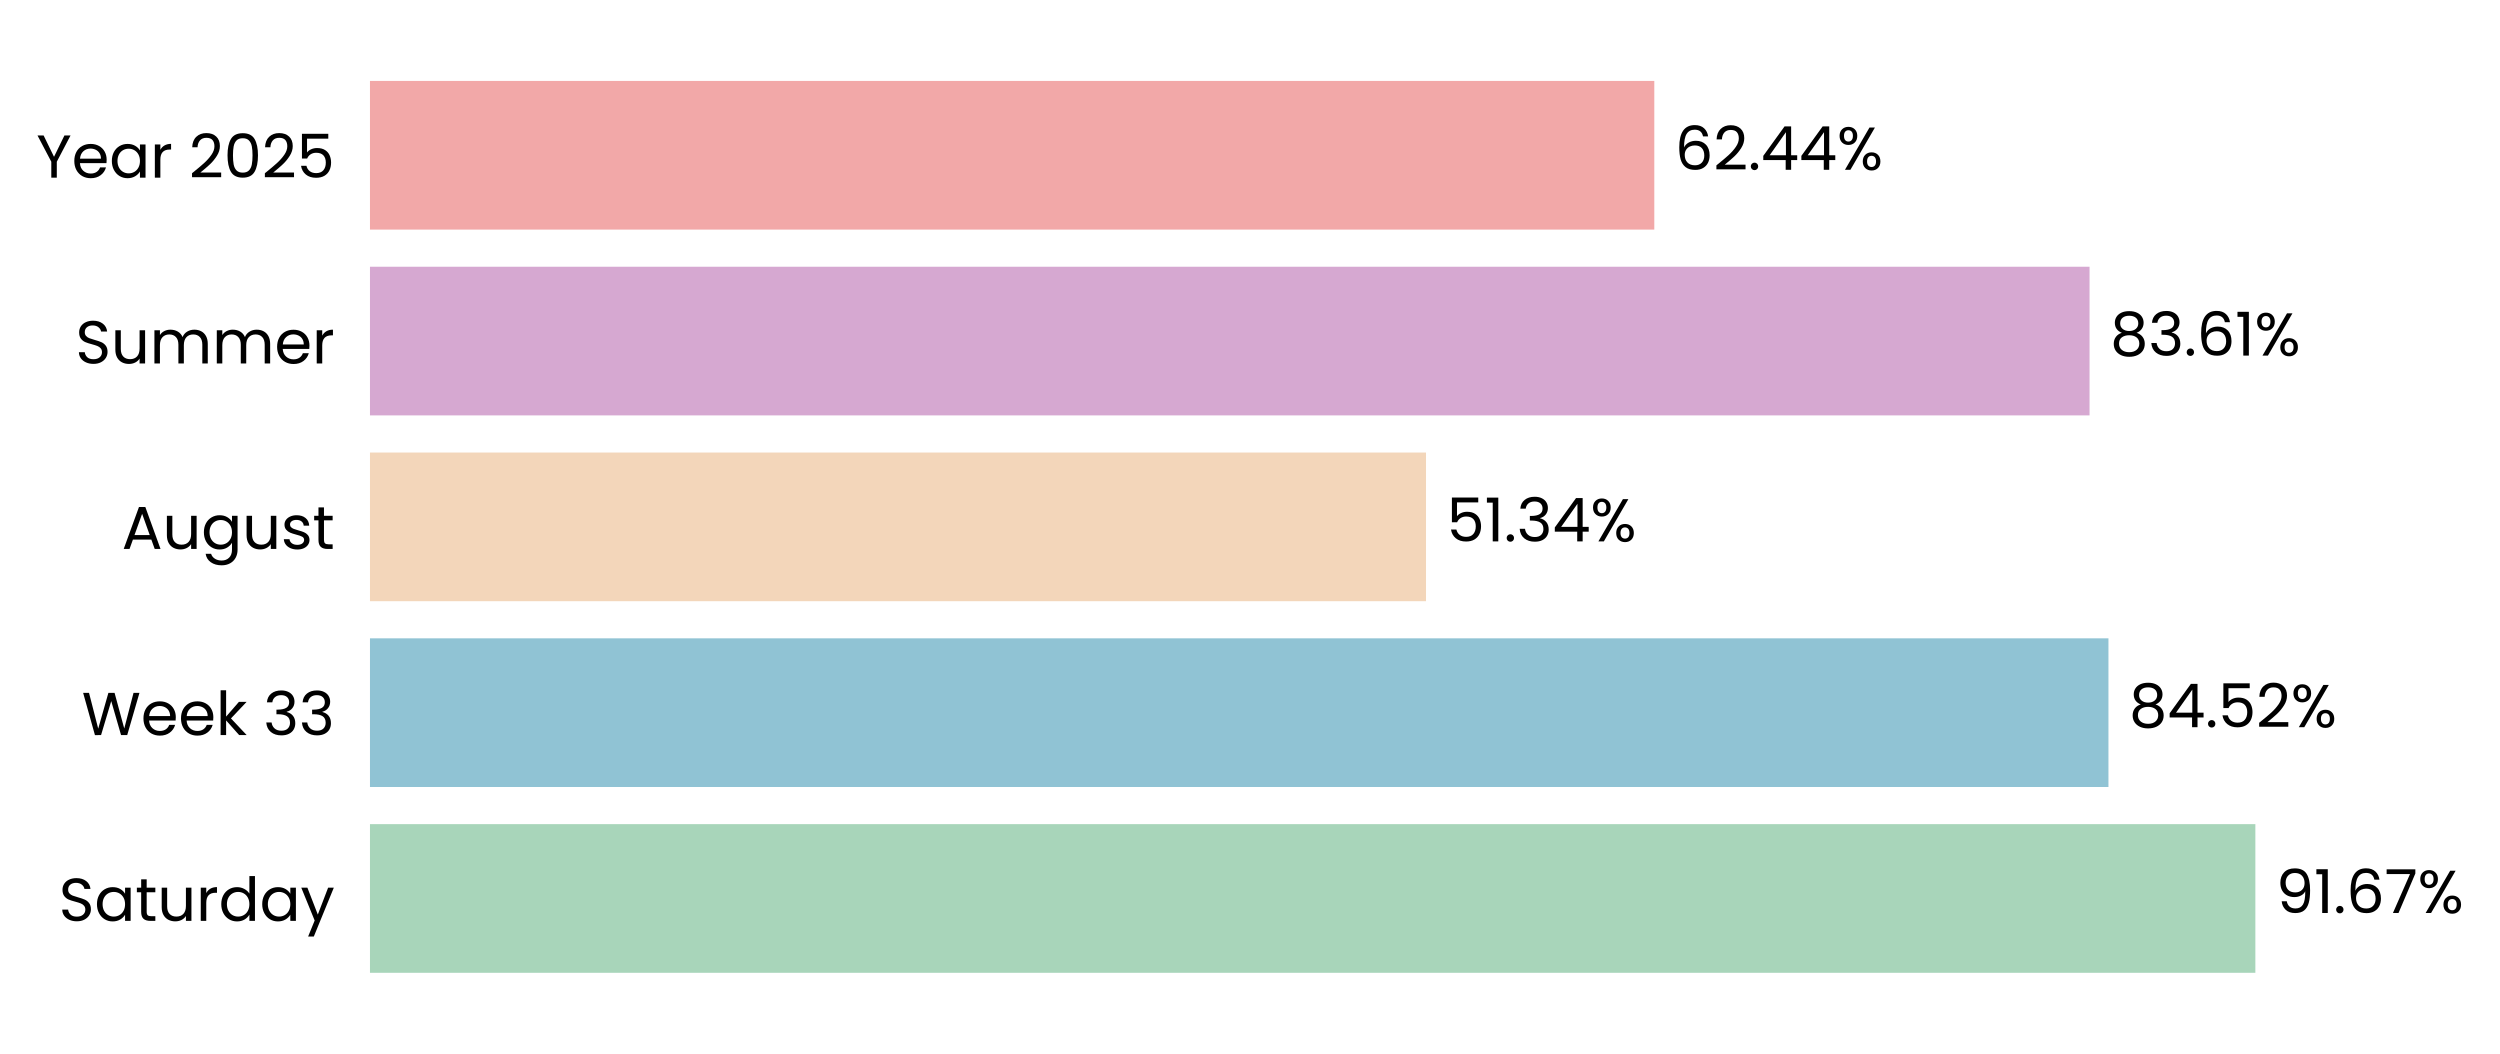
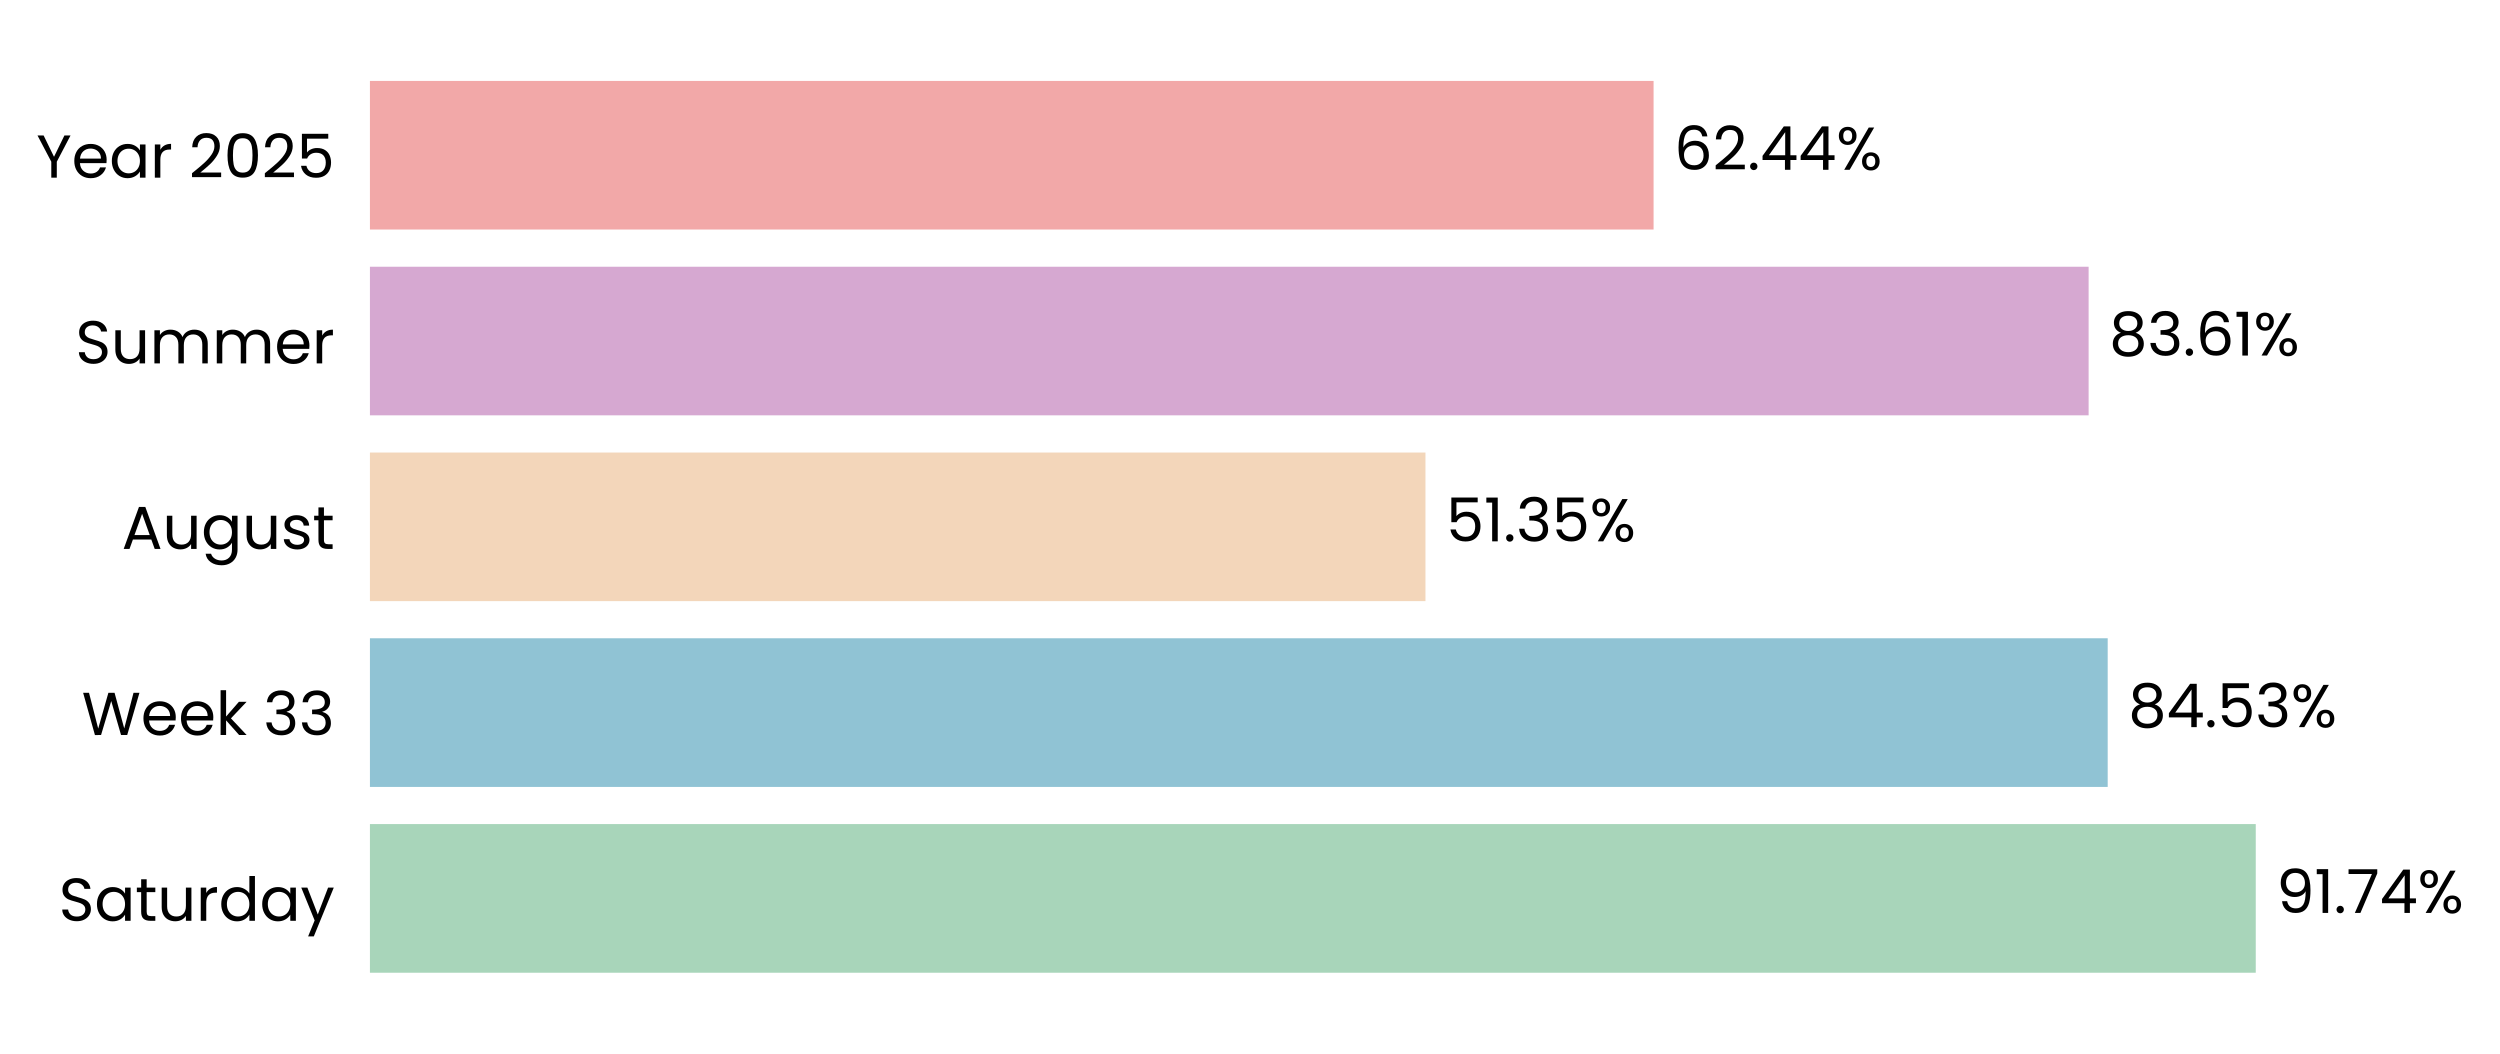
- <svg xmlns="http://www.w3.org/2000/svg" xmlns:xlink="http://www.w3.org/1999/xlink" width="495.387pt" height="208.8pt" viewBox="0 0 495.387 208.8" version="1.1">
+ <svg xmlns="http://www.w3.org/2000/svg" xmlns:xlink="http://www.w3.org/1999/xlink" width="495.431pt" height="208.8pt" viewBox="0 0 495.431 208.8" version="1.1">
  <defs>
    <style type="text/css">*{stroke-linejoin: round; stroke-linecap: butt}</style>
  </defs>
  <g id="figure_1">
    <g id="patch_1">
-       <path d="M 0 208.8  L 495.387 208.8  L 495.387 0  L 0 0  L 0 208.8  z " style="fill: none" />
+       <path d="M 0 208.8  L 495.431 208.8  L 495.431 0  L 0 0  L 0 208.8  z " style="fill: none" />
    </g>
    <g id="axes_1">
      <g id="patch_2">
-         <path d="M 73.311 201.6  L 480.875 201.6  L 480.875 7.2  L 73.311 7.2  L 73.311 201.6  z " style="fill: none" />
+         <path d="M 73.311 201.6  L 480.694 201.6  L 480.694 7.2  L 73.311 7.2  L 73.311 201.6  z " style="fill: none" />
      </g>
      <g id="patch_3">
-         <path d="M 73.311 192.764  L 446.912 192.764  L 446.912 163.309  L 73.311 163.309  z " clip-path="url(#p5b490b9031)" style="fill: #a8d5ba" />
+         <path d="M 73.311 192.764  L 447.028 192.764  L 447.028 163.309  L 73.311 163.309  z " clip-path="url(#p2f63a35a3c)" style="fill: #a8d5ba" />
      </g>
      <g id="patch_4">
-         <path d="M 73.311 155.945  L 417.8 155.945  L 417.8 126.491  L 73.311 126.491  z " clip-path="url(#p5b490b9031)" style="fill: #90c3d4" />
+         <path d="M 73.311 155.945  L 417.687 155.945  L 417.687 126.491  L 73.311 126.491  z " clip-path="url(#p2f63a35a3c)" style="fill: #90c3d4" />
      </g>
      <g id="patch_5">
-         <path d="M 73.311 119.127  L 282.571 119.127  L 282.571 89.673  L 73.311 89.673  z " clip-path="url(#p5b490b9031)" style="fill: #f3d6ba" />
+         <path d="M 73.311 119.127  L 282.487 119.127  L 282.487 89.673  L 73.311 89.673  z " clip-path="url(#p2f63a35a3c)" style="fill: #f3d6ba" />
      </g>
      <g id="patch_6">
-         <path d="M 73.311 82.309  L 414.055 82.309  L 414.055 52.855  L 73.311 52.855  z " clip-path="url(#p5b490b9031)" style="fill: #d6a8d1" />
+         <path d="M 73.311 82.309  L 413.907 82.309  L 413.907 52.855  L 73.311 52.855  z " clip-path="url(#p2f63a35a3c)" style="fill: #d6a8d1" />
      </g>
      <g id="patch_7">
-         <path d="M 73.311 45.491  L 327.806 45.491  L 327.806 16.036  L 73.311 16.036  z " clip-path="url(#p5b490b9031)" style="fill: #f2a8a8" />
+         <path d="M 73.311 45.491  L 327.694 45.491  L 327.694 16.036  L 73.311 16.036  z " clip-path="url(#p2f63a35a3c)" style="fill: #f2a8a8" />
      </g>
      <g id="matplotlib.axis_1">
        <g id="ytick_1">
          <g id="text_1">
            <g transform="translate(11.65312 182.4764) scale(0.12 -0.12)">
              <defs>
                <path id="Poppins-Regular-53" d="M 1907 -45  Q 1466 -45 1117 112  Q 768 269 569 547  Q 371 826 365 1190  L 986 1190  Q 1018 877 1245 662  Q 1472 448 1907 448  Q 2323 448 2563 656  Q 2803 864 2803 1190  Q 2803 1446 2662 1606  Q 2522 1766 2310 1849  Q 2099 1933 1741 2029  Q 1299 2144 1033 2259  Q 768 2374 579 2620  Q 390 2867 390 3283  Q 390 3648 576 3929  Q 762 4211 1098 4364  Q 1434 4518 1869 4518  Q 2496 4518 2896 4204  Q 3296 3891 3347 3373  L 2707 3373  Q 2675 3629 2438 3824  Q 2202 4019 1811 4019  Q 1446 4019 1216 3830  Q 986 3642 986 3302  Q 986 3059 1123 2905  Q 1261 2752 1462 2672  Q 1664 2592 2029 2490  Q 2470 2368 2739 2249  Q 3008 2131 3200 1884  Q 3392 1638 3392 1216  Q 3392 890 3219 602  Q 3046 314 2707 134  Q 2368 -45 1907 -45  z " transform="scale(0.015625)" />
                <path id="Poppins-Regular-61" d="M 275 1766  Q 275 2304 492 2710  Q 710 3117 1091 3341  Q 1472 3565 1939 3565  Q 2400 3565 2739 3366  Q 3078 3168 3245 2867  L 3245 3507  L 3834 3507  L 3834 0  L 3245 0  L 3245 653  Q 3072 346 2729 144  Q 2387 -58 1933 -58  Q 1466 -58 1088 172  Q 710 403 492 819  Q 275 1235 275 1766  z M 3245 1760  Q 3245 2157 3085 2451  Q 2925 2746 2653 2902  Q 2381 3059 2054 3059  Q 1728 3059 1459 2905  Q 1190 2752 1030 2457  Q 870 2163 870 1766  Q 870 1363 1030 1065  Q 1190 768 1459 611  Q 1728 454 2054 454  Q 2381 454 2653 611  Q 2925 768 3085 1065  Q 3245 1363 3245 1760  z " transform="scale(0.015625)" />
                <path id="Poppins-Regular-74" d="M 1203 3027  L 1203 960  Q 1203 704 1312 598  Q 1421 493 1690 493  L 2118 493  L 2118 0  L 1594 0  Q 1107 0 864 224  Q 621 448 621 960  L 621 3027  L 166 3027  L 166 3507  L 621 3507  L 621 4390  L 1203 4390  L 1203 3507  L 2118 3507  L 2118 3027  L 1203 3027  z " transform="scale(0.015625)" />
                <path id="Poppins-Regular-75" d="M 3603 3507  L 3603 0  L 3021 0  L 3021 518  Q 2854 250 2556 99  Q 2259 -51 1901 -51  Q 1491 -51 1164 118  Q 838 288 649 627  Q 461 966 461 1453  L 461 3507  L 1037 3507  L 1037 1530  Q 1037 1011 1299 732  Q 1562 454 2016 454  Q 2483 454 2752 742  Q 3021 1030 3021 1581  L 3021 3507  L 3603 3507  z " transform="scale(0.015625)" />
                <path id="Poppins-Regular-72" d="M 1075 2938  Q 1229 3238 1513 3404  Q 1798 3571 2208 3571  L 2208 2970  L 2054 2970  Q 1075 2970 1075 1907  L 1075 0  L 493 0  L 493 3507  L 1075 3507  L 1075 2938  z " transform="scale(0.015625)" />
                <path id="Poppins-Regular-64" d="M 275 1766  Q 275 2304 492 2710  Q 710 3117 1091 3341  Q 1472 3565 1946 3565  Q 2355 3565 2707 3376  Q 3059 3187 3245 2880  L 3245 4736  L 3834 4736  L 3834 0  L 3245 0  L 3245 659  Q 3072 346 2733 144  Q 2394 -58 1939 -58  Q 1472 -58 1091 172  Q 710 403 492 819  Q 275 1235 275 1766  z M 3245 1760  Q 3245 2157 3085 2451  Q 2925 2746 2653 2902  Q 2381 3059 2054 3059  Q 1728 3059 1459 2905  Q 1190 2752 1030 2457  Q 870 2163 870 1766  Q 870 1363 1030 1065  Q 1190 768 1459 611  Q 1728 454 2054 454  Q 2381 454 2653 611  Q 2925 768 3085 1065  Q 3245 1363 3245 1760  z " transform="scale(0.015625)" />
                <path id="Poppins-Regular-79" d="M 3514 3507  L 1402 -1651  L 800 -1651  L 1491 38  L 77 3507  L 723 3507  L 1824 666  L 2912 3507  L 3514 3507  z " transform="scale(0.015625)" />
              </defs>
              <use xlink:href="#Poppins-Regular-53" />
              <use xlink:href="#Poppins-Regular-61" transform="translate(58.7 0)" />
              <use xlink:href="#Poppins-Regular-74" transform="translate(126.3 0)" />
              <use xlink:href="#Poppins-Regular-75" transform="translate(162.7 0)" />
              <use xlink:href="#Poppins-Regular-72" transform="translate(226.7 0)" />
              <use xlink:href="#Poppins-Regular-64" transform="translate(264 0)" />
              <use xlink:href="#Poppins-Regular-61" transform="translate(331.5999 0)" />
              <use xlink:href="#Poppins-Regular-79" transform="translate(399.1999 0)" />
            </g>
          </g>
        </g>
        <g id="ytick_2">
          <g id="text_2">
            <g transform="translate(16.19813 145.6582) scale(0.12 -0.12)">
              <defs>
                <path id="Poppins-Regular-57" d="M 6099 4461  L 4806 0  L 4154 0  L 3117 3590  L 2042 0  L 1395 -6  L 147 4461  L 768 4461  L 1741 678  L 2816 4461  L 3469 4461  L 4493 691  L 5472 4461  L 6099 4461  z " transform="scale(0.015625)" />
                <path id="Poppins-Regular-65" d="M 3693 1888  Q 3693 1722 3674 1536  L 870 1536  Q 902 1018 1225 726  Q 1549 435 2010 435  Q 2387 435 2640 611  Q 2893 787 2995 1082  L 3622 1082  Q 3482 576 3059 259  Q 2637 -58 2010 -58  Q 1510 -58 1116 166  Q 723 390 499 803  Q 275 1216 275 1760  Q 275 2304 492 2713  Q 710 3123 1104 3344  Q 1498 3565 2010 3565  Q 2509 3565 2893 3347  Q 3277 3130 3485 2749  Q 3693 2368 3693 1888  z M 3091 2010  Q 3091 2342 2944 2582  Q 2797 2822 2544 2947  Q 2291 3072 1984 3072  Q 1542 3072 1232 2790  Q 922 2509 877 2010  L 3091 2010  z " transform="scale(0.015625)" />
                <path id="Poppins-Regular-6b" d="M 2451 0  L 1075 1549  L 1075 0  L 493 0  L 493 4736  L 1075 4736  L 1075 1952  L 2426 3507  L 3238 3507  L 1587 1760  L 3245 0  L 2451 0  z " transform="scale(0.015625)" />
                <path id="Poppins-Regular-20" transform="scale(0.015625)" />
                <path id="Poppins-Regular-33" d="M 384 3462  Q 429 4051 838 4384  Q 1248 4717 1901 4717  Q 2336 4717 2653 4560  Q 2970 4403 3133 4134  Q 3296 3866 3296 3526  Q 3296 3130 3069 2842  Q 2842 2554 2477 2470  L 2477 2438  Q 2893 2336 3136 2035  Q 3379 1734 3379 1248  Q 3379 883 3212 592  Q 3046 301 2713 134  Q 2381 -32 1914 -32  Q 1235 -32 800 323  Q 365 678 314 1331  L 877 1331  Q 922 947 1190 704  Q 1459 461 1907 461  Q 2355 461 2588 694  Q 2822 928 2822 1299  Q 2822 1779 2502 1990  Q 2182 2202 1536 2202  L 1389 2202  L 1389 2688  L 1542 2688  Q 2131 2694 2432 2883  Q 2733 3072 2733 3469  Q 2733 3808 2512 4013  Q 2291 4218 1882 4218  Q 1485 4218 1241 4013  Q 998 3808 954 3462  L 384 3462  z " transform="scale(0.015625)" />
              </defs>
              <use xlink:href="#Poppins-Regular-57" />
              <use xlink:href="#Poppins-Regular-65" transform="translate(97.59999 0)" />
              <use xlink:href="#Poppins-Regular-65" transform="translate(159.6 0)" />
              <use xlink:href="#Poppins-Regular-6b" transform="translate(221.6 0)" />
              <use xlink:href="#Poppins-Regular-20" transform="translate(273.0999 0)" />
              <use xlink:href="#Poppins-Regular-33" transform="translate(299.7999 0)" />
              <use xlink:href="#Poppins-Regular-33" transform="translate(358.6999 0)" />
            </g>
          </g>
        </g>
        <g id="ytick_3">
          <g id="text_3">
            <g transform="translate(24.11812 108.78) scale(0.12 -0.12)">
              <defs>
                <path id="Poppins-Regular-41" d="M 3130 992  L 1184 992  L 826 0  L 211 0  L 1824 4435  L 2496 4435  L 4102 0  L 3488 0  L 3130 992  z M 2963 1466  L 2157 3718  L 1350 1466  L 2963 1466  z " transform="scale(0.015625)" />
                <path id="Poppins-Regular-67" d="M 1939 3565  Q 2394 3565 2736 3366  Q 3078 3168 3245 2867  L 3245 3507  L 3834 3507  L 3834 -77  Q 3834 -557 3629 -931  Q 3424 -1306 3043 -1517  Q 2662 -1728 2157 -1728  Q 1466 -1728 1005 -1401  Q 544 -1075 461 -512  L 1037 -512  Q 1133 -832 1433 -1027  Q 1734 -1222 2157 -1222  Q 2637 -1222 2941 -921  Q 3245 -621 3245 -77  L 3245 659  Q 3072 352 2733 147  Q 2394 -58 1939 -58  Q 1472 -58 1091 172  Q 710 403 492 819  Q 275 1235 275 1766  Q 275 2304 492 2710  Q 710 3117 1091 3341  Q 1472 3565 1939 3565  z M 3245 1760  Q 3245 2157 3085 2451  Q 2925 2746 2653 2902  Q 2381 3059 2054 3059  Q 1728 3059 1459 2905  Q 1190 2752 1030 2457  Q 870 2163 870 1766  Q 870 1363 1030 1065  Q 1190 768 1459 611  Q 1728 454 2054 454  Q 2381 454 2653 611  Q 2925 768 3085 1065  Q 3245 1363 3245 1760  z " transform="scale(0.015625)" />
                <path id="Poppins-Regular-73" d="M 1734 -58  Q 1331 -58 1011 80  Q 691 218 505 464  Q 320 710 301 1030  L 902 1030  Q 928 768 1149 601  Q 1370 435 1728 435  Q 2061 435 2253 582  Q 2445 730 2445 954  Q 2445 1184 2240 1296  Q 2035 1408 1606 1517  Q 1216 1619 969 1724  Q 723 1830 547 2038  Q 371 2246 371 2586  Q 371 2854 531 3078  Q 691 3302 985 3433  Q 1280 3565 1658 3565  Q 2240 3565 2598 3270  Q 2957 2976 2982 2464  L 2400 2464  Q 2381 2739 2179 2905  Q 1978 3072 1638 3072  Q 1325 3072 1139 2937  Q 954 2803 954 2586  Q 954 2413 1066 2301  Q 1178 2189 1347 2121  Q 1517 2054 1818 1971  Q 2195 1869 2432 1769  Q 2669 1670 2838 1472  Q 3008 1274 3014 954  Q 3014 666 2854 435  Q 2694 205 2403 73  Q 2112 -58 1734 -58  z " transform="scale(0.015625)" />
              </defs>
              <use xlink:href="#Poppins-Regular-41" />
              <use xlink:href="#Poppins-Regular-75" transform="translate(67.39999 0)" />
              <use xlink:href="#Poppins-Regular-67" transform="translate(131.4 0)" />
              <use xlink:href="#Poppins-Regular-75" transform="translate(199 0)" />
              <use xlink:href="#Poppins-Regular-73" transform="translate(263 0)" />
              <use xlink:href="#Poppins-Regular-74" transform="translate(315.2 0)" />
            </g>
          </g>
        </g>
        <g id="ytick_4">
          <g id="text_4">
            <g transform="translate(14.95125 72.02182) scale(0.12 -0.12)">
              <defs>
                <path id="Poppins-Regular-6d" d="M 4710 3571  Q 5120 3571 5440 3401  Q 5760 3232 5945 2893  Q 6131 2554 6131 2067  L 6131 0  L 5555 0  L 5555 1984  Q 5555 2509 5296 2787  Q 5037 3066 4595 3066  Q 4141 3066 3872 2774  Q 3603 2483 3603 1933  L 3603 0  L 3027 0  L 3027 1984  Q 3027 2509 2768 2787  Q 2509 3066 2067 3066  Q 1613 3066 1344 2774  Q 1075 2483 1075 1933  L 1075 0  L 493 0  L 493 3507  L 1075 3507  L 1075 3002  Q 1248 3277 1539 3424  Q 1830 3571 2182 3571  Q 2624 3571 2963 3372  Q 3302 3174 3469 2790  Q 3616 3162 3955 3366  Q 4294 3571 4710 3571  z " transform="scale(0.015625)" />
              </defs>
              <use xlink:href="#Poppins-Regular-53" />
              <use xlink:href="#Poppins-Regular-75" transform="translate(58.7 0)" />
              <use xlink:href="#Poppins-Regular-6d" transform="translate(122.7 0)" />
              <use xlink:href="#Poppins-Regular-6d" transform="translate(225.7 0)" />
              <use xlink:href="#Poppins-Regular-65" transform="translate(328.7 0)" />
              <use xlink:href="#Poppins-Regular-72" transform="translate(390.6999 0)" />
            </g>
          </g>
        </g>
        <g id="ytick_5">
          <g id="text_5">
            <g transform="translate(7.2 35.20364) scale(0.12 -0.12)">
              <defs>
                <path id="Poppins-Regular-59" d="M 3616 4461  L 2163 1683  L 2163 0  L 1581 0  L 1581 1683  L 122 4461  L 768 4461  L 1869 2202  L 2970 4461  L 3616 4461  z " transform="scale(0.015625)" />
                <path id="Poppins-Regular-32" d="M 326 467  Q 1139 1120 1600 1539  Q 2061 1958 2377 2416  Q 2694 2874 2694 3315  Q 2694 3731 2492 3971  Q 2291 4211 1843 4211  Q 1408 4211 1168 3939  Q 928 3667 909 3213  L 346 3213  Q 371 3930 780 4320  Q 1190 4710 1837 4710  Q 2496 4710 2883 4345  Q 3270 3981 3270 3341  Q 3270 2810 2953 2307  Q 2637 1805 2233 1424  Q 1830 1043 1203 538  L 3405 538  L 3405 51  L 326 51  L 326 467  z " transform="scale(0.015625)" />
                <path id="Poppins-Regular-30" d="M 397 2362  Q 397 3462 755 4080  Q 1114 4698 2010 4698  Q 2899 4698 3257 4080  Q 3616 3462 3616 2362  Q 3616 1242 3257 621  Q 2899 0 2010 0  Q 1114 0 755 621  Q 397 1242 397 2362  z M 3040 2362  Q 3040 2918 2966 3305  Q 2893 3693 2665 3929  Q 2438 4166 2010 4166  Q 1574 4166 1347 3929  Q 1120 3693 1046 3305  Q 973 2918 973 2362  Q 973 1786 1046 1395  Q 1120 1005 1347 768  Q 1574 531 2010 531  Q 2438 531 2665 768  Q 2893 1005 2966 1395  Q 3040 1786 3040 2362  z " transform="scale(0.015625)" />
                <path id="Poppins-Regular-35" d="M 3347 4122  L 1101 4122  L 1101 2662  Q 1248 2867 1536 2998  Q 1824 3130 2157 3130  Q 2688 3130 3021 2909  Q 3354 2688 3498 2339  Q 3642 1990 3642 1600  Q 3642 1139 3469 774  Q 3296 410 2941 198  Q 2586 -13 2061 -13  Q 1389 -13 973 332  Q 557 678 467 1254  L 1037 1254  Q 1120 890 1389 685  Q 1658 480 2067 480  Q 2573 480 2829 784  Q 3085 1088 3085 1587  Q 3085 2086 2829 2358  Q 2573 2630 2074 2630  Q 1734 2630 1481 2467  Q 1229 2304 1114 2022  L 563 2022  L 563 4634  L 3347 4634  L 3347 4122  z " transform="scale(0.015625)" />
              </defs>
              <use xlink:href="#Poppins-Regular-59" />
              <use xlink:href="#Poppins-Regular-65" transform="translate(58.39999 0)" />
              <use xlink:href="#Poppins-Regular-61" transform="translate(120.4 0)" />
              <use xlink:href="#Poppins-Regular-72" transform="translate(188 0)" />
              <use xlink:href="#Poppins-Regular-20" transform="translate(225.3 0)" />
              <use xlink:href="#Poppins-Regular-32" transform="translate(252 0)" />
              <use xlink:href="#Poppins-Regular-30" transform="translate(309.4999 0)" />
              <use xlink:href="#Poppins-Regular-32" transform="translate(372.2999 0)" />
              <use xlink:href="#Poppins-Regular-35" transform="translate(429.7999 0)" />
            </g>
          </g>
        </g>
      </g>
      <g id="text_6">
-         <g transform="translate(450.9872 180.9164) scale(0.12 -0.12)">
+         <g transform="translate(451.1022 180.9164) scale(0.12 -0.12)">
          <defs>
            <path id="Poppins-Regular-39" d="M 1146 1242  Q 1210 877 1443 678  Q 1677 480 2074 480  Q 2605 480 2857 896  Q 3110 1312 3098 2298  Q 2963 2010 2649 1846  Q 2336 1683 1952 1683  Q 1523 1683 1187 1859  Q 851 2035 659 2374  Q 467 2714 467 3194  Q 467 3878 864 4297  Q 1261 4717 1990 4717  Q 2886 4717 3248 4134  Q 3610 3552 3610 2400  Q 3610 1594 3466 1069  Q 3322 544 2979 269  Q 2637 -6 2042 -6  Q 1389 -6 1024 346  Q 659 698 608 1242  L 1146 1242  z M 2048 2176  Q 2477 2176 2752 2441  Q 3027 2707 3027 3162  Q 3027 3642 2758 3936  Q 2490 4230 2003 4230  Q 1555 4230 1289 3948  Q 1024 3667 1024 3206  Q 1024 2739 1286 2457  Q 1549 2176 2048 2176  z " transform="scale(0.015625)" />
            <path id="Poppins-Regular-31" d="M 243 4096  L 243 4627  L 1446 4627  L 1446 0  L 858 0  L 858 4096  L 243 4096  z " transform="scale(0.015625)" />
            <path id="Poppins-Regular-2e" d="M 678 -38  Q 512 -38 397 77  Q 282 192 282 358  Q 282 525 397 640  Q 512 755 678 755  Q 838 755 950 640  Q 1062 525 1062 358  Q 1062 192 950 77  Q 838 -38 678 -38  z " transform="scale(0.015625)" />
-             <path id="Poppins-Regular-36" d="M 2976 3526  Q 2835 4237 2099 4237  Q 1530 4237 1248 3798  Q 966 3360 973 2355  Q 1120 2688 1462 2877  Q 1805 3066 2227 3066  Q 2886 3066 3280 2656  Q 3674 2246 3674 1523  Q 3674 1088 3504 742  Q 3334 397 2992 192  Q 2650 -13 2163 -13  Q 1504 -13 1133 281  Q 762 576 614 1094  Q 467 1613 467 2374  Q 467 4723 2106 4723  Q 2733 4723 3091 4384  Q 3450 4045 3514 3526  L 2976 3526  z M 2106 2573  Q 1830 2573 1587 2461  Q 1344 2349 1193 2121  Q 1043 1894 1043 1568  Q 1043 1082 1324 778  Q 1606 474 2131 474  Q 2579 474 2844 752  Q 3110 1030 3110 1504  Q 3110 2003 2854 2288  Q 2598 2573 2106 2573  z " transform="scale(0.015625)" />
            <path id="Poppins-Regular-37" d="M 3245 4173  L 1466 0  L 877 0  L 2682 4115  L 211 4115  L 211 4614  L 3245 4614  L 3245 4173  z " transform="scale(0.015625)" />
+             <path id="Poppins-Regular-34" d="M 256 1030  L 256 1472  L 2502 4582  L 3200 4582  L 3200 1536  L 3840 1536  L 3840 1030  L 3200 1030  L 3200 0  L 2624 0  L 2624 1030  L 256 1030  z M 2650 3974  L 928 1536  L 2650 1536  L 2650 3974  z " transform="scale(0.015625)" />
            <path id="Poppins-Regular-25" d="M 269 3584  Q 269 4019 531 4278  Q 794 4538 1203 4538  Q 1613 4538 1875 4278  Q 2138 4019 2138 3584  Q 2138 3142 1875 2883  Q 1613 2624 1203 2624  Q 794 2624 531 2883  Q 269 3142 269 3584  z M 4006 4467  L 1414 0  L 838 0  L 3430 4467  L 4006 4467  z M 1203 4179  Q 986 4179 861 4028  Q 736 3878 736 3584  Q 736 3290 861 3136  Q 986 2982 1203 2982  Q 1421 2982 1549 3139  Q 1677 3296 1677 3584  Q 1677 3878 1549 4028  Q 1421 4179 1203 4179  z M 2720 883  Q 2720 1325 2982 1584  Q 3245 1843 3654 1843  Q 4064 1843 4323 1584  Q 4582 1325 4582 883  Q 4582 448 4323 185  Q 4064 -77 3654 -77  Q 3245 -77 2982 182  Q 2720 442 2720 883  z M 3648 1478  Q 3430 1478 3302 1328  Q 3174 1178 3174 883  Q 3174 595 3302 444  Q 3430 294 3648 294  Q 3866 294 3994 444  Q 4122 595 4122 883  Q 4122 1178 3994 1328  Q 3866 1478 3648 1478  z " transform="scale(0.015625)" />
          </defs>
          <use xlink:href="#Poppins-Regular-39" />
          <use xlink:href="#Poppins-Regular-31" transform="translate(62.99999 0)" />
          <use xlink:href="#Poppins-Regular-2e" transform="translate(94.99997 0)" />
-           <use xlink:href="#Poppins-Regular-36" transform="translate(116 0)" />
-           <use xlink:href="#Poppins-Regular-37" transform="translate(179.4999 0)" />
-           <use xlink:href="#Poppins-Regular-25" transform="translate(234.0999 0)" />
+           <use xlink:href="#Poppins-Regular-37" transform="translate(116 0)" />
+           <use xlink:href="#Poppins-Regular-34" transform="translate(170.5999 0)" />
+           <use xlink:href="#Poppins-Regular-25" transform="translate(233.4999 0)" />
        </g>
      </g>
      <g id="text_7">
-         <g transform="translate(421.8755 144.0982) scale(0.12 -0.12)">
+         <g transform="translate(421.7609 144.0982) scale(0.12 -0.12)">
          <defs>
            <path id="Poppins-Regular-38" d="M 1242 2406  Q 883 2547 691 2816  Q 499 3085 499 3469  Q 499 3814 672 4092  Q 845 4371 1187 4534  Q 1530 4698 2016 4698  Q 2502 4698 2844 4534  Q 3187 4371 3363 4092  Q 3539 3814 3539 3469  Q 3539 3098 3340 2819  Q 3142 2541 2797 2406  Q 3194 2285 3427 1981  Q 3661 1677 3661 1248  Q 3661 832 3456 521  Q 3251 211 2876 41  Q 2502 -128 2016 -128  Q 1530 -128 1162 41  Q 794 211 589 521  Q 384 832 384 1248  Q 384 1677 614 1984  Q 845 2291 1242 2406  z M 2976 3398  Q 2976 3789 2720 4000  Q 2464 4211 2016 4211  Q 1574 4211 1318 4000  Q 1062 3789 1062 3392  Q 1062 3034 1328 2816  Q 1594 2598 2016 2598  Q 2445 2598 2710 2819  Q 2976 3040 2976 3398  z M 2016 2150  Q 1542 2150 1241 1929  Q 941 1709 941 1267  Q 941 858 1232 608  Q 1523 358 2016 358  Q 2509 358 2797 608  Q 3085 858 3085 1267  Q 3085 1696 2790 1923  Q 2496 2150 2016 2150  z " transform="scale(0.015625)" />
-             <path id="Poppins-Regular-34" d="M 256 1030  L 256 1472  L 2502 4582  L 3200 4582  L 3200 1536  L 3840 1536  L 3840 1030  L 3200 1030  L 3200 0  L 2624 0  L 2624 1030  L 256 1030  z M 2650 3974  L 928 1536  L 2650 1536  L 2650 3974  z " transform="scale(0.015625)" />
          </defs>
          <use xlink:href="#Poppins-Regular-38" />
          <use xlink:href="#Poppins-Regular-34" transform="translate(63.09999 0)" />
          <use xlink:href="#Poppins-Regular-2e" transform="translate(126 0)" />
          <use xlink:href="#Poppins-Regular-35" transform="translate(147 0)" />
-           <use xlink:href="#Poppins-Regular-32" transform="translate(209.8 0)" />
-           <use xlink:href="#Poppins-Regular-25" transform="translate(267.2999 0)" />
+           <use xlink:href="#Poppins-Regular-33" transform="translate(209.8 0)" />
+           <use xlink:href="#Poppins-Regular-25" transform="translate(268.7 0)" />
        </g>
      </g>
      <g id="text_8">
-         <g transform="translate(286.6469 107.28) scale(0.12 -0.12)">
+         <g transform="translate(286.5612 107.28) scale(0.12 -0.12)">
          <use xlink:href="#Poppins-Regular-35" />
          <use xlink:href="#Poppins-Regular-31" transform="translate(62.79999 0)" />
          <use xlink:href="#Poppins-Regular-2e" transform="translate(94.79997 0)" />
          <use xlink:href="#Poppins-Regular-33" transform="translate(115.8 0)" />
-           <use xlink:href="#Poppins-Regular-34" transform="translate(174.7 0)" />
-           <use xlink:href="#Poppins-Regular-25" transform="translate(237.5999 0)" />
+           <use xlink:href="#Poppins-Regular-35" transform="translate(174.7 0)" />
+           <use xlink:href="#Poppins-Regular-25" transform="translate(237.4999 0)" />
        </g>
      </g>
      <g id="text_9">
-         <g transform="translate(418.1311 70.46182) scale(0.12 -0.12)">
+         <g transform="translate(417.9808 70.46182) scale(0.12 -0.12)">
+           <defs>
+             <path id="Poppins-Regular-36" d="M 2976 3526  Q 2835 4237 2099 4237  Q 1530 4237 1248 3798  Q 966 3360 973 2355  Q 1120 2688 1462 2877  Q 1805 3066 2227 3066  Q 2886 3066 3280 2656  Q 3674 2246 3674 1523  Q 3674 1088 3504 742  Q 3334 397 2992 192  Q 2650 -13 2163 -13  Q 1504 -13 1133 281  Q 762 576 614 1094  Q 467 1613 467 2374  Q 467 4723 2106 4723  Q 2733 4723 3091 4384  Q 3450 4045 3514 3526  L 2976 3526  z M 2106 2573  Q 1830 2573 1587 2461  Q 1344 2349 1193 2121  Q 1043 1894 1043 1568  Q 1043 1082 1324 778  Q 1606 474 2131 474  Q 2579 474 2844 752  Q 3110 1030 3110 1504  Q 3110 2003 2854 2288  Q 2598 2573 2106 2573  z " transform="scale(0.015625)" />
+           </defs>
          <use xlink:href="#Poppins-Regular-38" />
          <use xlink:href="#Poppins-Regular-33" transform="translate(63.09999 0)" />
          <use xlink:href="#Poppins-Regular-2e" transform="translate(122 0)" />
          <use xlink:href="#Poppins-Regular-36" transform="translate(143 0)" />
          <use xlink:href="#Poppins-Regular-31" transform="translate(206.5 0)" />
          <use xlink:href="#Poppins-Regular-25" transform="translate(238.4999 0)" />
        </g>
      </g>
      <g id="text_10">
-         <g transform="translate(331.8818 33.64364) scale(0.12 -0.12)">
+         <g transform="translate(331.7675 33.64364) scale(0.12 -0.12)">
          <use xlink:href="#Poppins-Regular-36" />
          <use xlink:href="#Poppins-Regular-32" transform="translate(63.49999 0)" />
          <use xlink:href="#Poppins-Regular-2e" transform="translate(121 0)" />
          <use xlink:href="#Poppins-Regular-34" transform="translate(142 0)" />
          <use xlink:href="#Poppins-Regular-34" transform="translate(204.8999 0)" />
          <use xlink:href="#Poppins-Regular-25" transform="translate(267.7999 0)" />
        </g>
      </g>
    </g>
  </g>
  <defs>
-     <clipPath id="p5b490b9031">
-       <rect x="73.311" y="7.2" width="407.564" height="194.4" />
+     <clipPath id="p2f63a35a3c">
+       <rect x="73.311" y="7.2" width="407.383" height="194.4" />
    </clipPath>
  </defs>
</svg>
